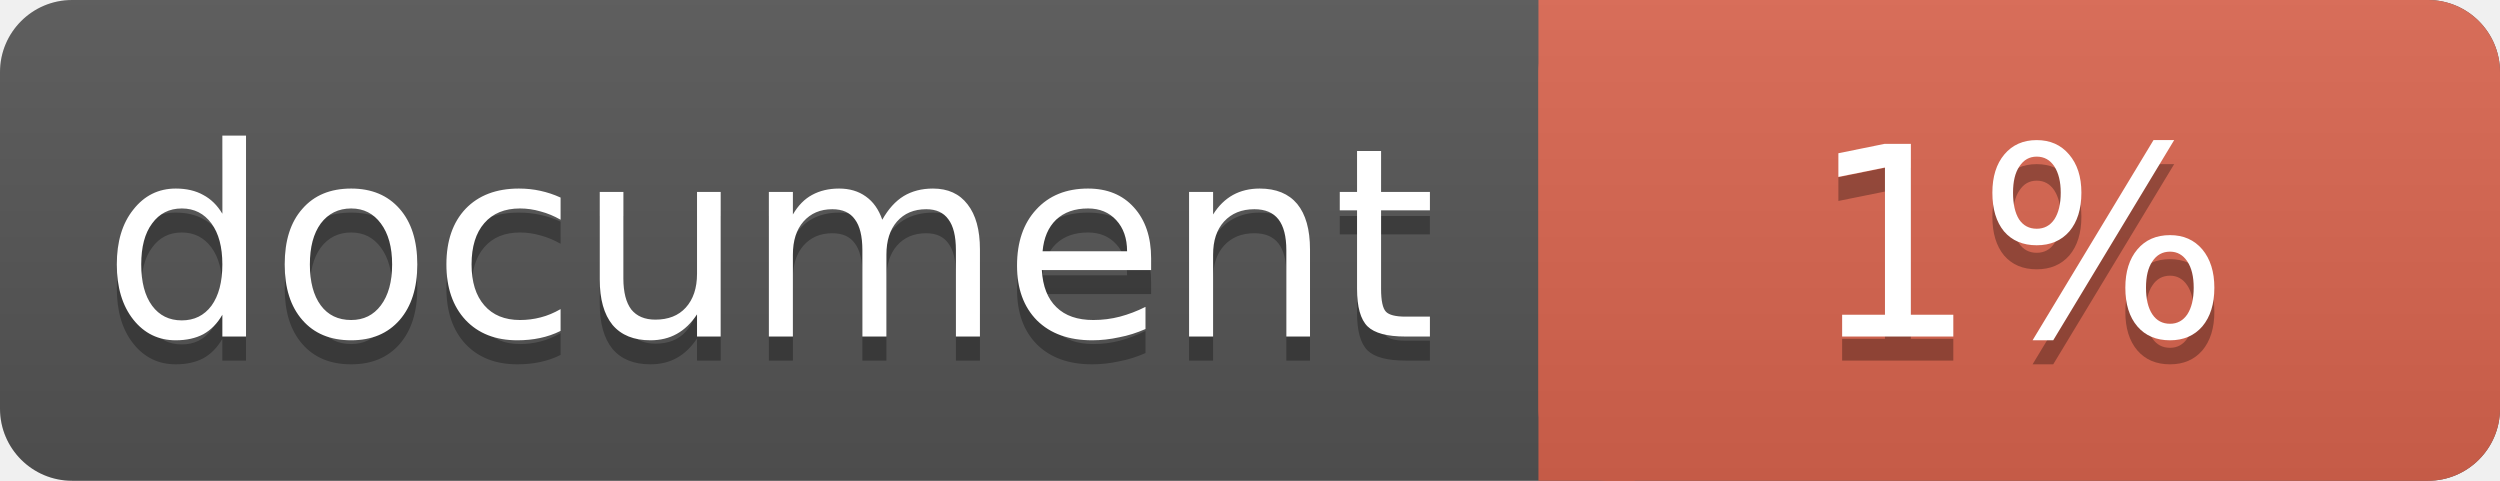
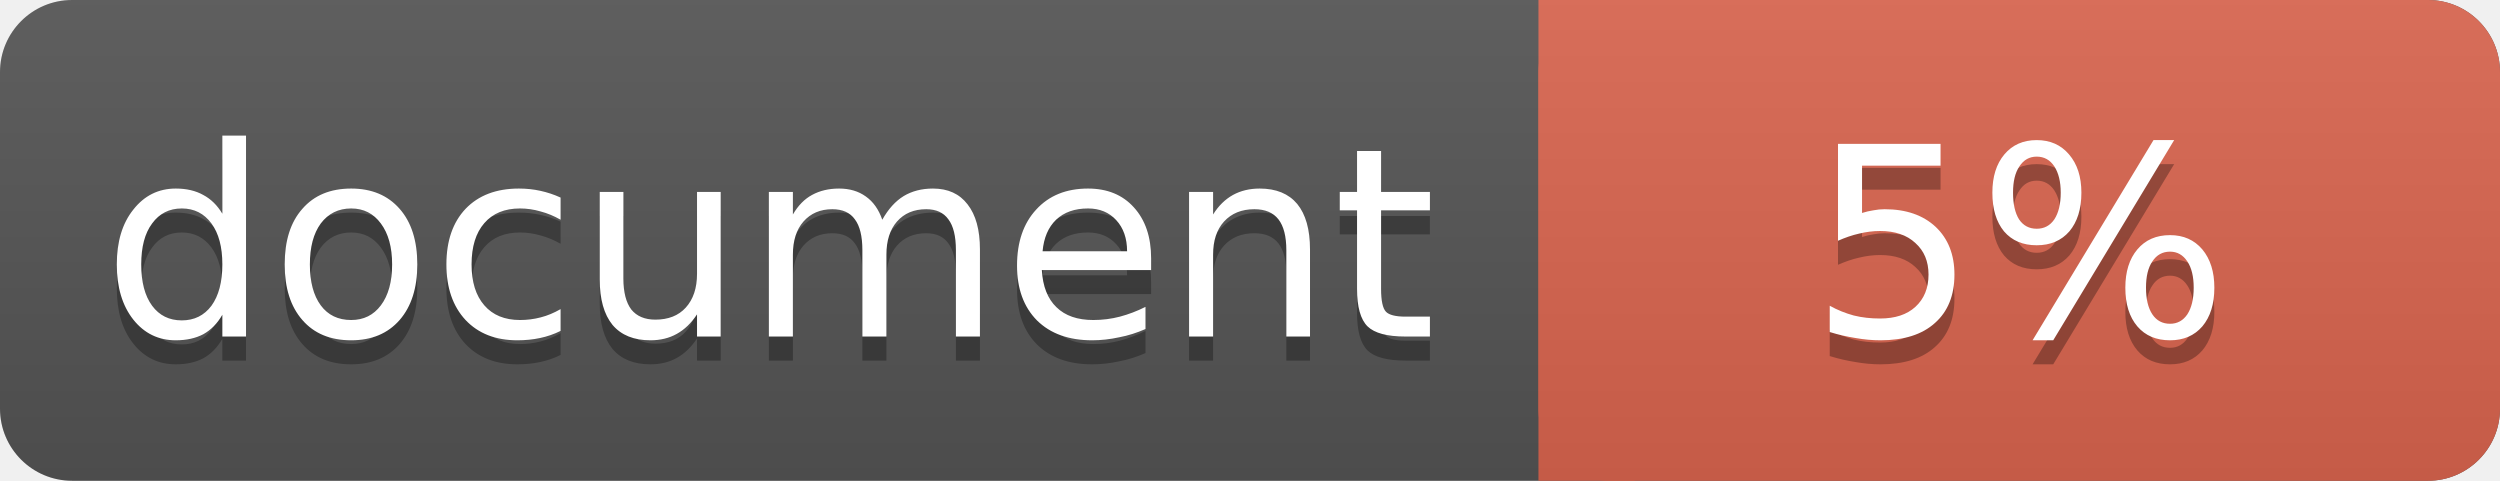
<svg xmlns="http://www.w3.org/2000/svg" width="104" height="20">
  <linearGradient id="a" x2="0" y2="100%">
    <stop offset="0" stop-color="#bbb" stop-opacity=".1" />
    <stop offset="1" stop-opacity=".1" />
  </linearGradient>
  <rect rx="3" width="104" height="20" fill="#555" />
  <rect rx="3" x="64" width="40" height="20" fill="#db654f" />
  <path fill="#db654f" d="M64 0h4v20h-4z" />
  <rect rx="3" width="104" height="20" fill="url(#a)" />
  <g fill="#fff" text-anchor="middle" font-family="DejaVu Sans,Verdana,Geneva,sans-serif" font-size="11">
    <text x="32" y="15" fill="#010101" fill-opacity=".3">document</text>
    <text x="32" y="14">document</text>
-     <text x="84" y="15" fill="#010101" fill-opacity=".3">1%</text>
-     <text x="84" y="14">1%</text>
+     <text x="84" y="15" fill="#010101" fill-opacity=".3">5%</text>
+     <text x="84" y="14">5%</text>
  </g>
</svg>
